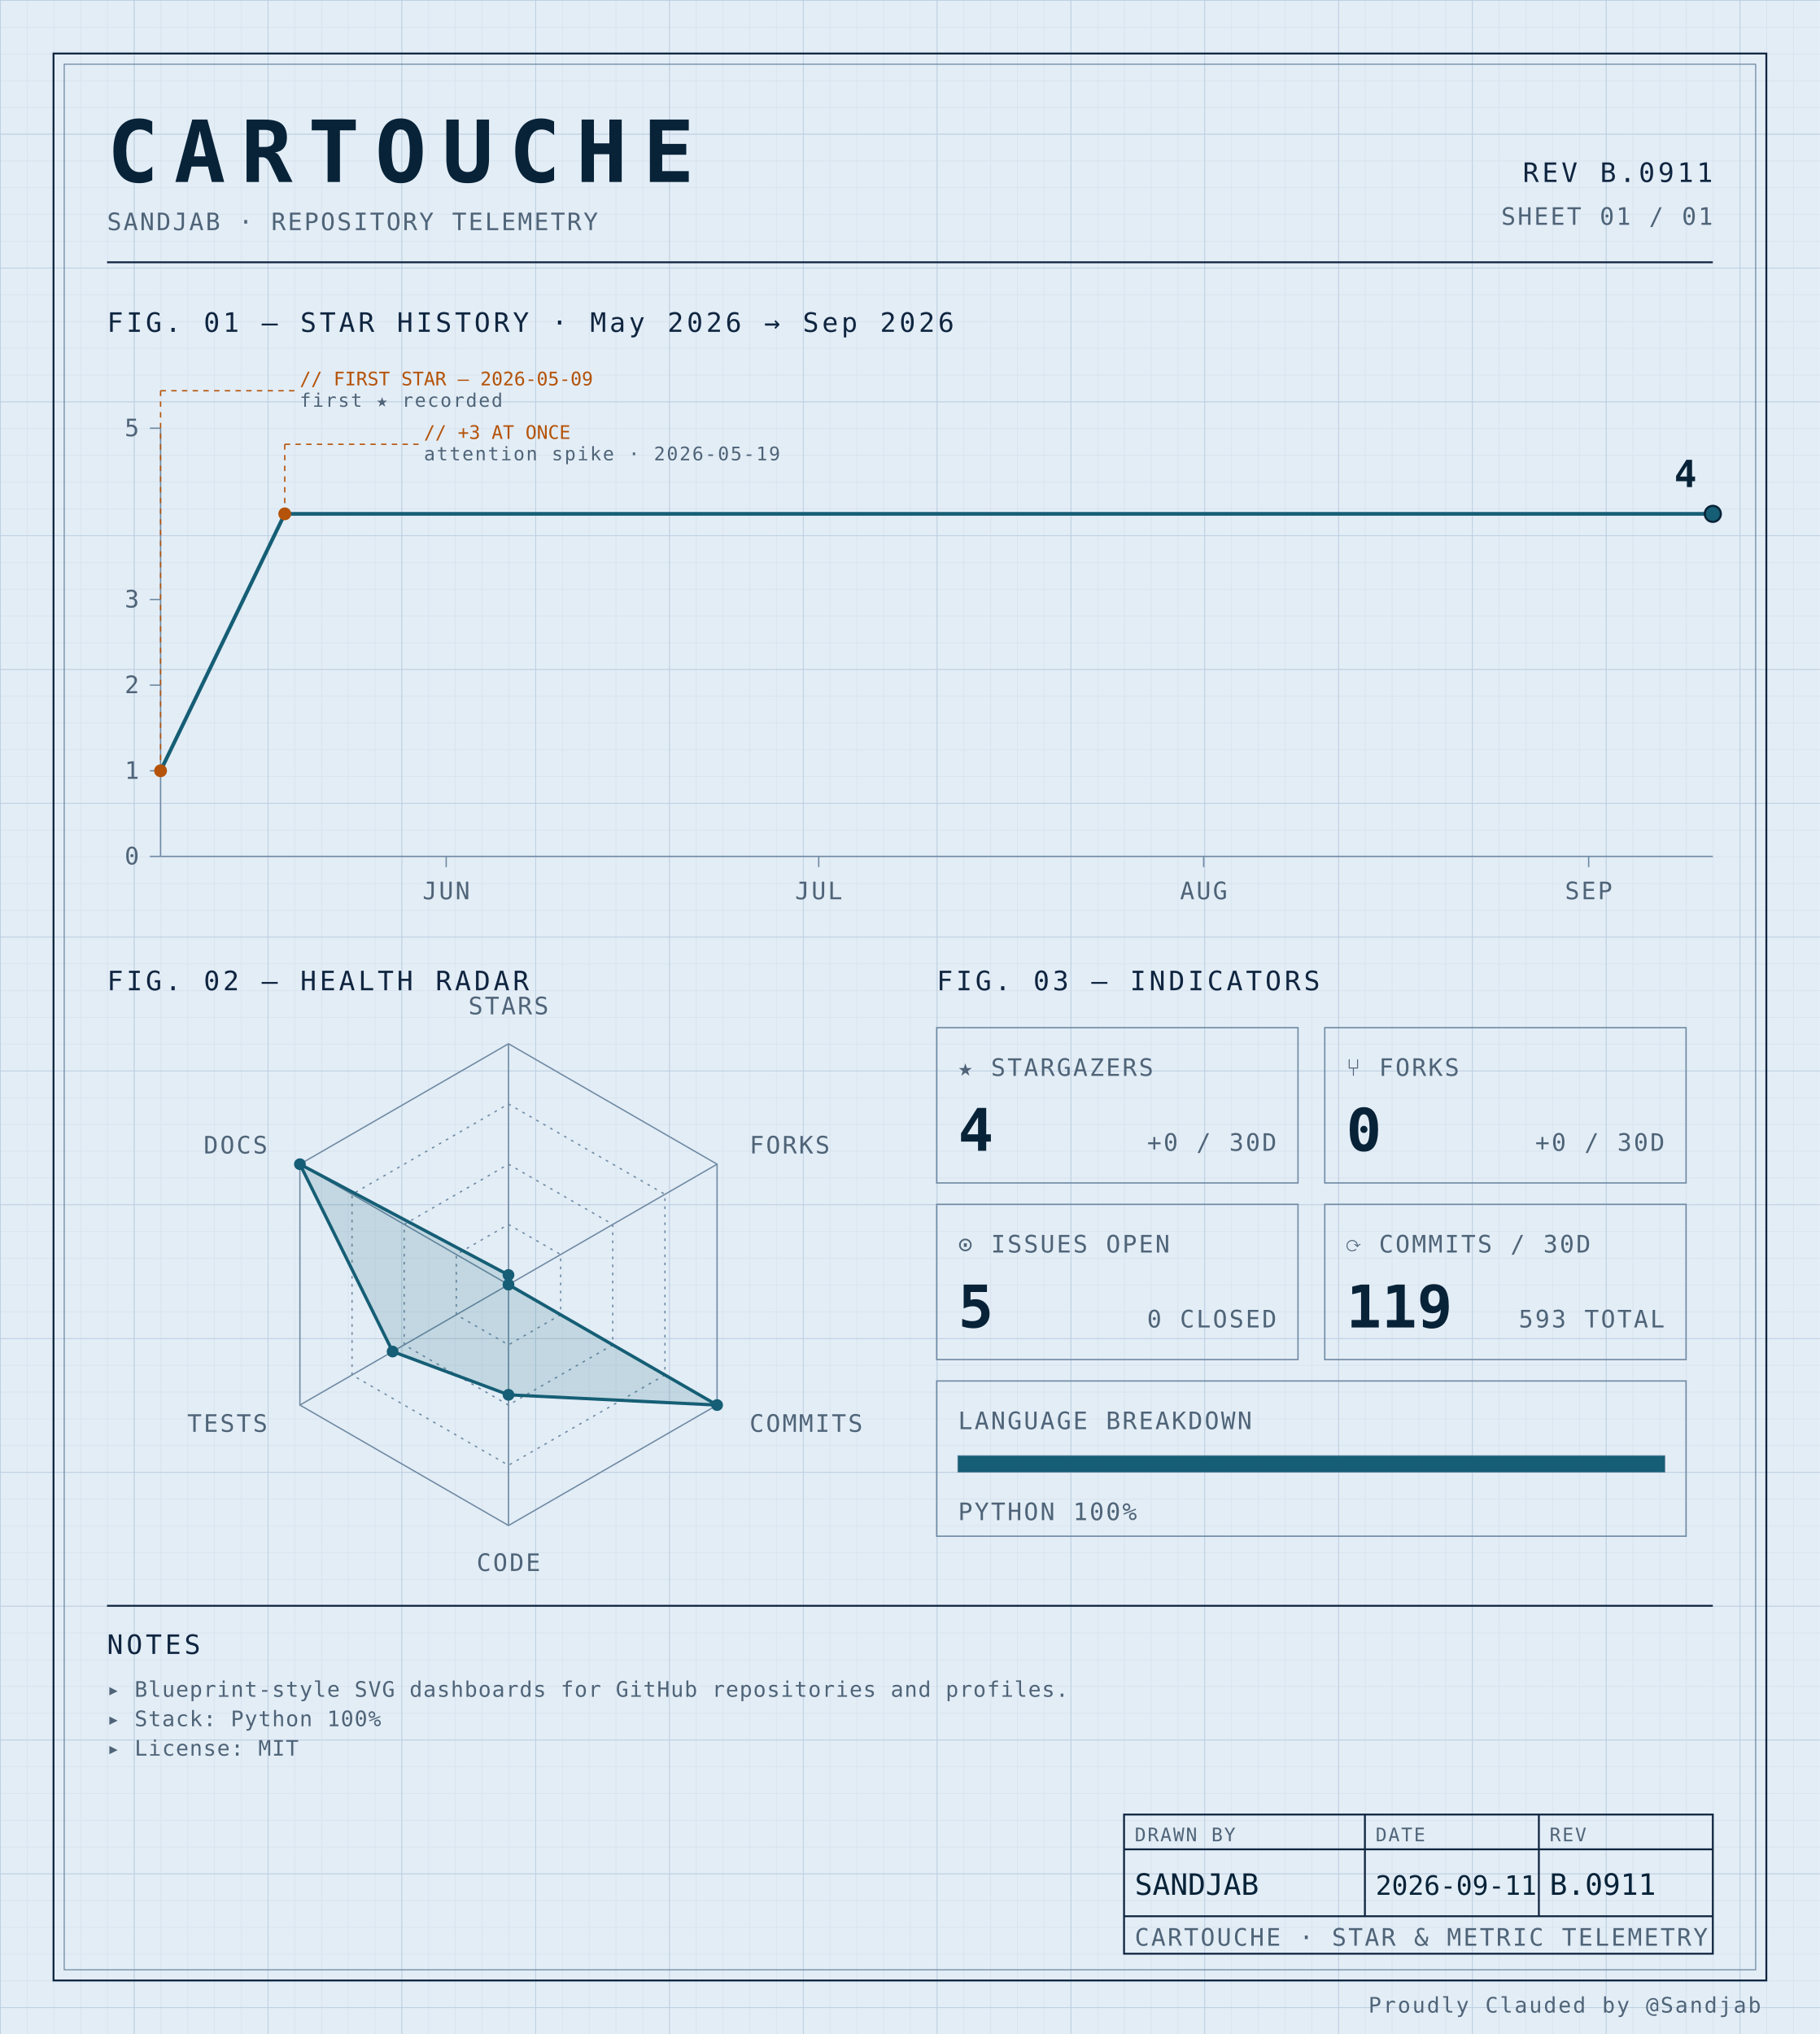
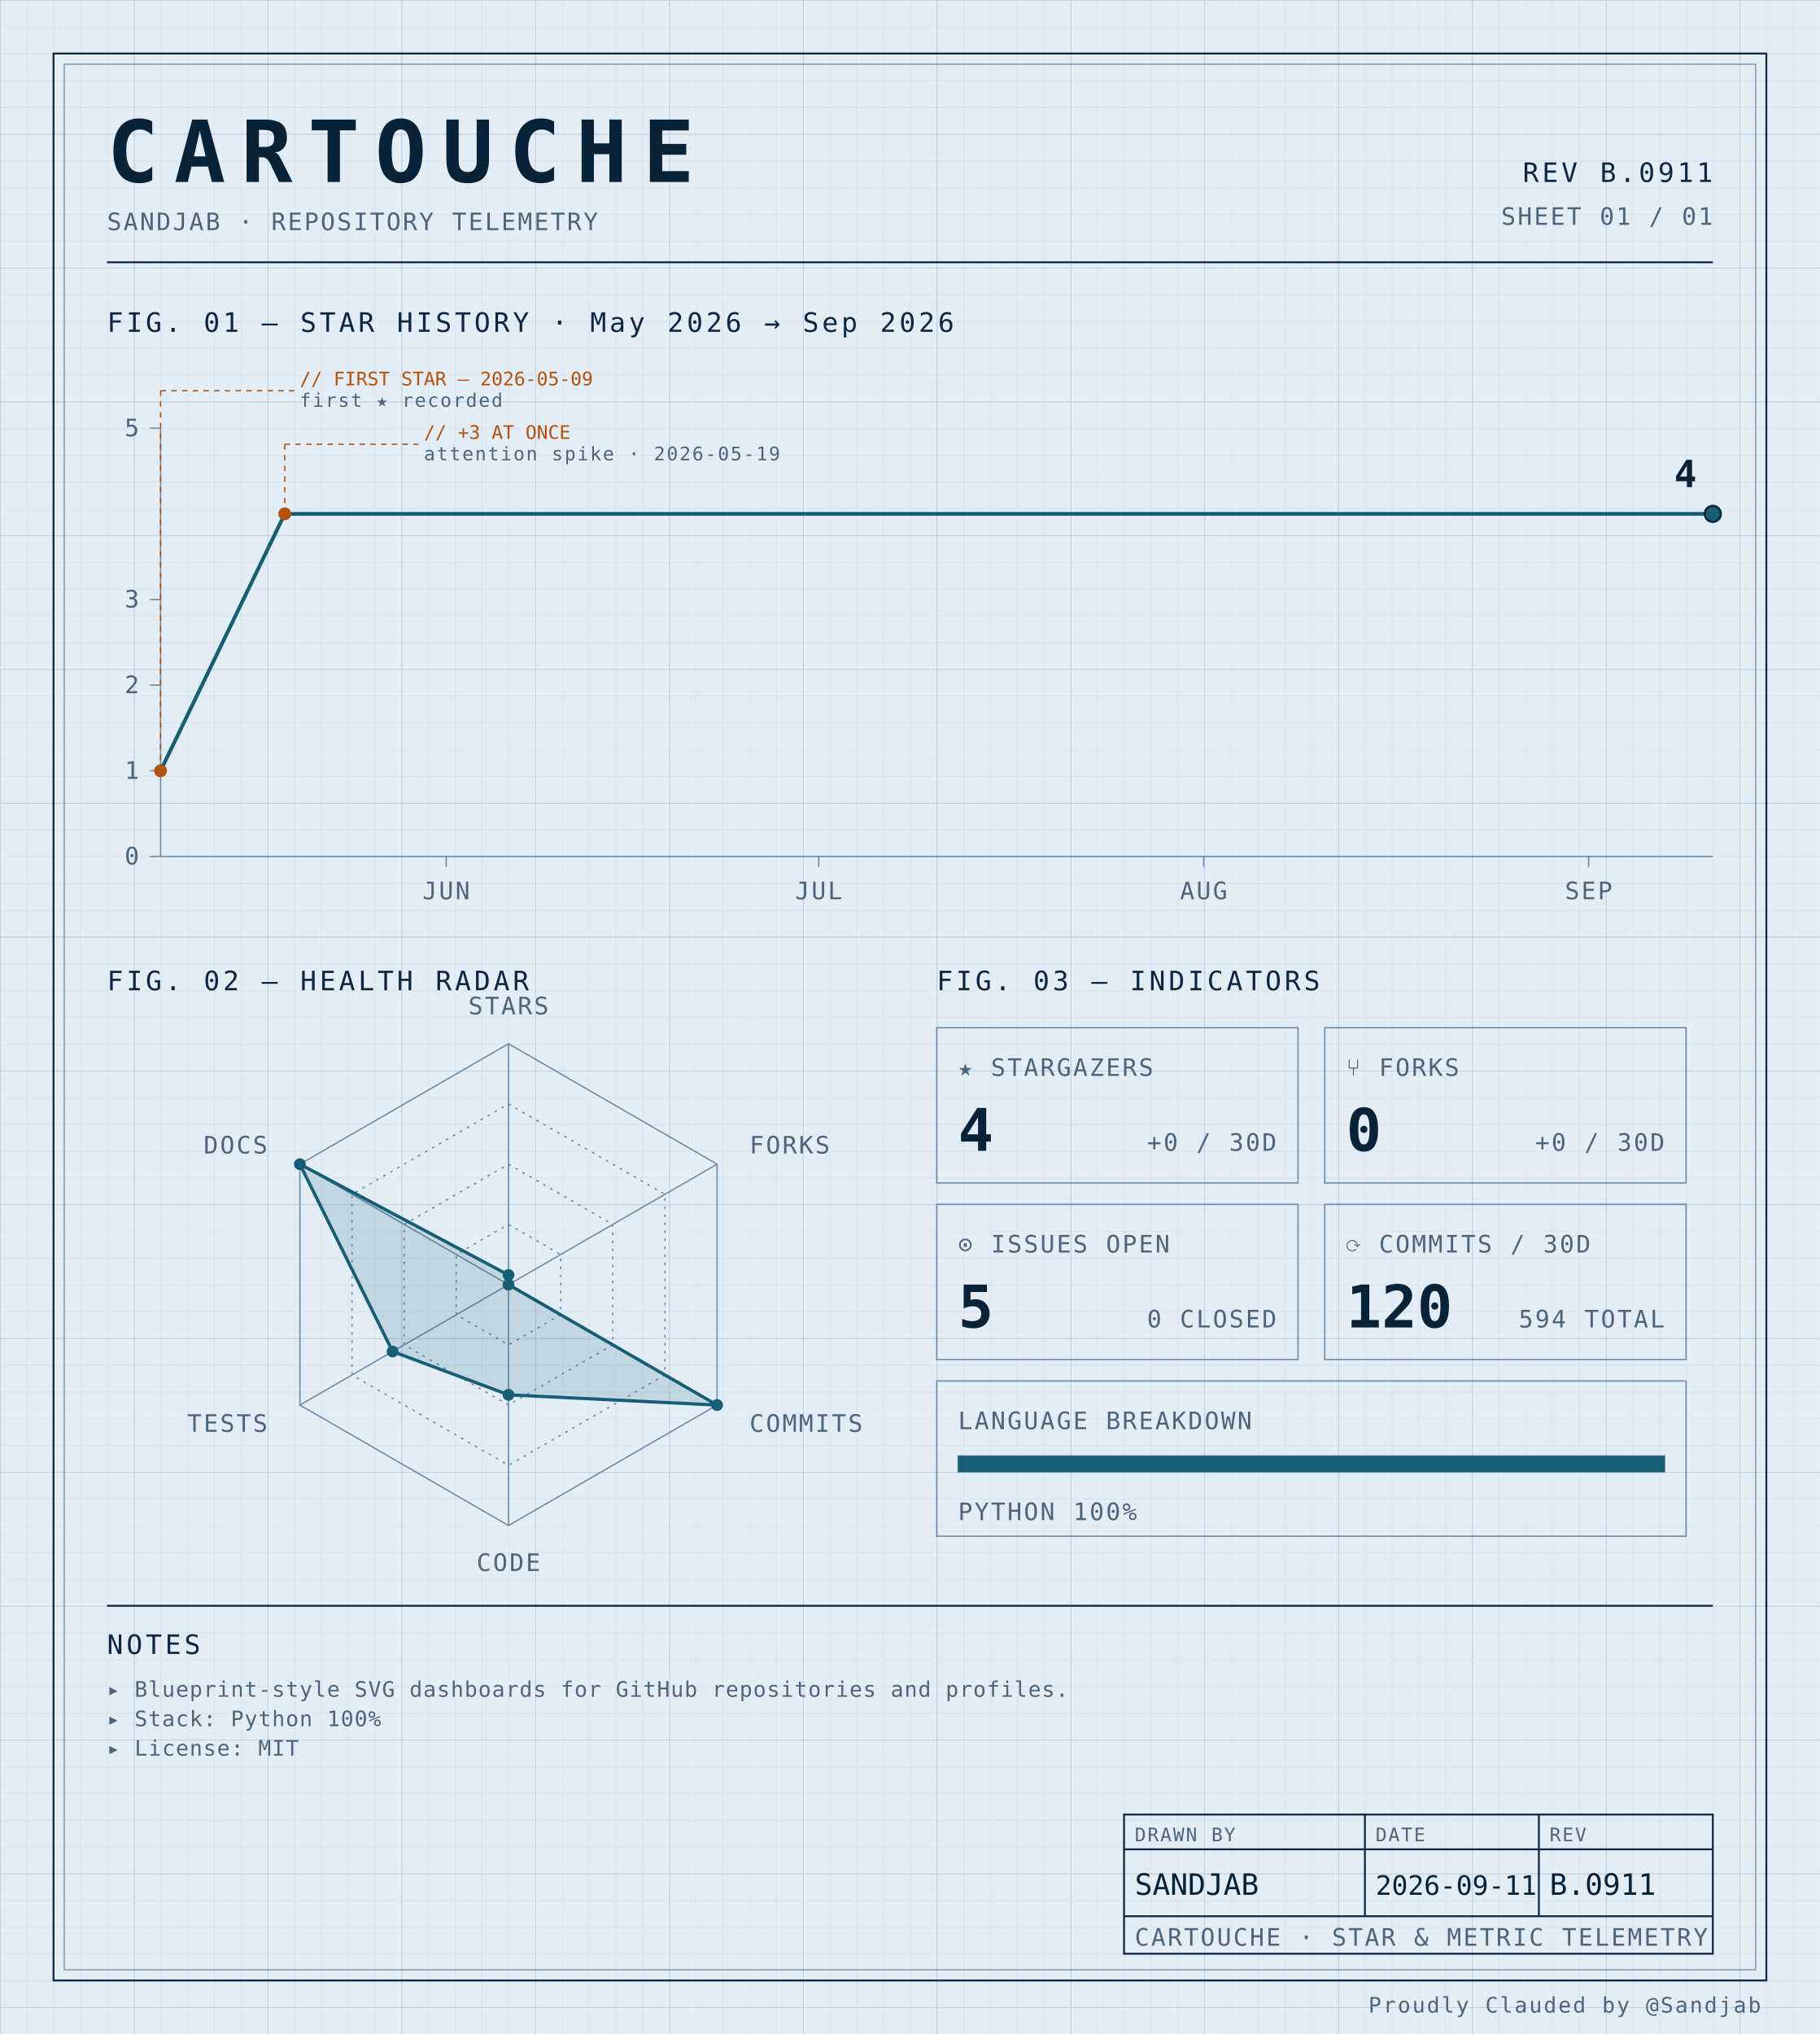
<svg xmlns="http://www.w3.org/2000/svg" width="100%" viewBox="0 0 680 760" role="img">
  <defs>
    <pattern id="grid-fine" width="10" height="10" patternUnits="userSpaceOnUse">
      <path d="M10 0H0V10" fill="none" stroke="#d4e0ec" stroke-width="0.4" />
    </pattern>
    <pattern id="grid-major" width="50" height="50" patternUnits="userSpaceOnUse">
      <path d="M50 0H0V50" fill="none" stroke="#b8cce0" stroke-width="0.5" />
    </pattern>
  </defs>
  <rect x="0" y="0" width="680" height="760" fill="#e3edf6" />
  <rect x="0" y="0" width="680" height="760" fill="url(#grid-fine)" />
  <rect x="0" y="0" width="680" height="760" fill="url(#grid-major)" />
  <rect x="20" y="20" width="640" height="720" fill="none" stroke="#0f2540" stroke-width="0.7" />
  <rect x="24" y="24" width="632" height="712" fill="none" stroke="#6f8aa3" stroke-width="0.4" />
  <text x="40" y="68" font-family="ui-monospace, 'SF Mono', 'JetBrains Mono', 'Cascadia Code', Consolas, monospace" font-size="32" font-weight="700" fill="#082338" text-anchor="start" letter-spacing="0.18em">CARTOUCHE</text>
  <text x="40" y="86" font-family="ui-monospace, 'SF Mono', 'JetBrains Mono', 'Cascadia Code', Consolas, monospace" font-size="9" font-weight="400" fill="#4f6478" text-anchor="start" letter-spacing="0.08em">SANDJAB · REPOSITORY TELEMETRY</text>
  <text x="640" y="68" font-family="ui-monospace, 'SF Mono', 'JetBrains Mono', 'Cascadia Code', Consolas, monospace" font-size="10" font-weight="400" fill="#0f2540" text-anchor="end" letter-spacing="0.12em">REV B.0911</text>
  <text x="640" y="84" font-family="ui-monospace, 'SF Mono', 'JetBrains Mono', 'Cascadia Code', Consolas, monospace" font-size="9" font-weight="400" fill="#4f6478" text-anchor="end" letter-spacing="0.08em">SHEET 01 / 01</text>
  <line x1="40" y1="98" x2="640" y2="98" stroke="#0f2540" stroke-width="0.7" />
  <text x="40" y="124" font-family="ui-monospace, 'SF Mono', 'JetBrains Mono', 'Cascadia Code', Consolas, monospace" font-size="10" font-weight="400" fill="#0f2540" text-anchor="start" letter-spacing="0.12em">FIG. 01 — STAR HISTORY · May 2026 → Sep 2026</text>
  <line x1="60" y1="160" x2="60" y2="320" stroke="#6f8aa3" stroke-width="0.5" />
  <line x1="60" y1="320" x2="640" y2="320" stroke="#6f8aa3" stroke-width="0.5" />
  <line x1="56" y1="320.0" x2="60" y2="320.0" stroke="#6f8aa3" stroke-width="0.5" />
  <text x="52" y="323.0" font-family="ui-monospace, 'SF Mono', 'JetBrains Mono', 'Cascadia Code', Consolas, monospace" font-size="9" font-weight="400" fill="#4f6478" text-anchor="end" letter-spacing="0.08em">0</text>
  <line x1="56" y1="288.0" x2="60" y2="288.0" stroke="#6f8aa3" stroke-width="0.5" />
  <text x="52" y="291.0" font-family="ui-monospace, 'SF Mono', 'JetBrains Mono', 'Cascadia Code', Consolas, monospace" font-size="9" font-weight="400" fill="#4f6478" text-anchor="end" letter-spacing="0.08em">1</text>
  <line x1="56" y1="256.0" x2="60" y2="256.0" stroke="#6f8aa3" stroke-width="0.5" />
  <text x="52" y="259.0" font-family="ui-monospace, 'SF Mono', 'JetBrains Mono', 'Cascadia Code', Consolas, monospace" font-size="9" font-weight="400" fill="#4f6478" text-anchor="end" letter-spacing="0.08em">2</text>
  <line x1="56" y1="224.0" x2="60" y2="224.0" stroke="#6f8aa3" stroke-width="0.5" />
  <text x="52" y="227.0" font-family="ui-monospace, 'SF Mono', 'JetBrains Mono', 'Cascadia Code', Consolas, monospace" font-size="9" font-weight="400" fill="#4f6478" text-anchor="end" letter-spacing="0.08em">3</text>
  <line x1="56" y1="160.0" x2="60" y2="160.0" stroke="#6f8aa3" stroke-width="0.5" />
  <text x="52" y="163.0" font-family="ui-monospace, 'SF Mono', 'JetBrains Mono', 'Cascadia Code', Consolas, monospace" font-size="9" font-weight="400" fill="#4f6478" text-anchor="end" letter-spacing="0.08em">5</text>
  <line x1="166.72" y1="320" x2="166.72" y2="324" stroke="#6f8aa3" stroke-width="0.5" />
  <text x="166.72" y="336" font-family="ui-monospace, 'SF Mono', 'JetBrains Mono', 'Cascadia Code', Consolas, monospace" font-size="9" font-weight="400" fill="#4f6478" text-anchor="middle" letter-spacing="0.08em">JUN</text>
  <line x1="305.92" y1="320" x2="305.92" y2="324" stroke="#6f8aa3" stroke-width="0.5" />
  <text x="305.92" y="336" font-family="ui-monospace, 'SF Mono', 'JetBrains Mono', 'Cascadia Code', Consolas, monospace" font-size="9" font-weight="400" fill="#4f6478" text-anchor="middle" letter-spacing="0.08em">JUL</text>
  <line x1="449.76" y1="320" x2="449.76" y2="324" stroke="#6f8aa3" stroke-width="0.5" />
  <text x="449.76" y="336" font-family="ui-monospace, 'SF Mono', 'JetBrains Mono', 'Cascadia Code', Consolas, monospace" font-size="9" font-weight="400" fill="#4f6478" text-anchor="middle" letter-spacing="0.08em">AUG</text>
  <line x1="593.6" y1="320" x2="593.6" y2="324" stroke="#6f8aa3" stroke-width="0.5" />
  <text x="593.6" y="336" font-family="ui-monospace, 'SF Mono', 'JetBrains Mono', 'Cascadia Code', Consolas, monospace" font-size="9" font-weight="400" fill="#4f6478" text-anchor="middle" letter-spacing="0.08em">SEP</text>
  <path d="M 60.00,288.00 L 106.40,192.00 152.80,192.00 199.20,192.00 245.60,192.00 292.00,192.00 338.40,192.00 384.80,192.00 431.20,192.00 477.60,192.00 524.00,192.00 570.40,192.00 616.80,192.00 640.00,192.00" fill="none" stroke="#155e75" stroke-width="1.4" stroke-linejoin="round" stroke-linecap="round" />
  <circle cx="60.0" cy="288.0" r="2.4" fill="#b45309" />
  <line x1="60.0" y1="288.0" x2="60.0" y2="146" stroke="#b45309" stroke-width="0.5" stroke-dasharray="2,2" fill="none" />
  <line x1="60.0" y1="146" x2="110.0" y2="146" stroke="#b45309" stroke-width="0.5" stroke-dasharray="2,2" fill="none" />
  <text x="112.0" y="144" font-family="ui-monospace, 'SF Mono', 'JetBrains Mono', 'Cascadia Code', Consolas, monospace" font-size="7" font-weight="400" fill="#b45309" text-anchor="start" letter-spacing="normal">// FIRST STAR — 2026-05-09</text>
  <text x="112.0" y="152" font-family="ui-monospace, 'SF Mono', 'JetBrains Mono', 'Cascadia Code', Consolas, monospace" font-size="7" font-weight="400" fill="#4f6478" text-anchor="start" letter-spacing="0.08em">first ★ recorded</text>
  <circle cx="106.4" cy="192.0" r="2.4" fill="#b45309" />
  <line x1="106.4" y1="192.0" x2="106.4" y2="166" stroke="#b45309" stroke-width="0.5" stroke-dasharray="2,2" fill="none" />
  <line x1="106.4" y1="166" x2="156.4" y2="166" stroke="#b45309" stroke-width="0.5" stroke-dasharray="2,2" fill="none" />
  <text x="158.4" y="164" font-family="ui-monospace, 'SF Mono', 'JetBrains Mono', 'Cascadia Code', Consolas, monospace" font-size="7" font-weight="400" fill="#b45309" text-anchor="start" letter-spacing="normal">// +3 AT ONCE</text>
  <text x="158.4" y="172" font-family="ui-monospace, 'SF Mono', 'JetBrains Mono', 'Cascadia Code', Consolas, monospace" font-size="7" font-weight="400" fill="#4f6478" text-anchor="start" letter-spacing="0.08em">attention spike · 2026-05-19</text>
  <circle cx="640.0" cy="192.0" r="3" fill="#155e75" stroke="#082338" stroke-width="0.8" />
  <text x="634.0" y="182.0" font-family="ui-monospace, 'SF Mono', 'JetBrains Mono', 'Cascadia Code', Consolas, monospace" font-size="14" font-weight="700" fill="#082338" text-anchor="end" letter-spacing="normal">4</text>
  <text x="40" y="370" font-family="ui-monospace, 'SF Mono', 'JetBrains Mono', 'Cascadia Code', Consolas, monospace" font-size="10" font-weight="400" fill="#0f2540" text-anchor="start" letter-spacing="0.12em">FIG. 02 — HEALTH RADAR</text>
  <g transform="translate(190 480)">
    <polygon points="0.00,-90.00 77.94,-45.00 77.94,45.00 0.00,90.00 -77.94,45.00 -77.94,-45.00" fill="none" stroke="#6f8aa3" stroke-width="0.5" />
    <polygon points="0.00,-67.50 58.46,-33.75 58.46,33.75 0.00,67.50 -58.46,33.75 -58.46,-33.75" fill="none" stroke="#6f8aa3" stroke-width="0.5" stroke-dasharray="1,2" />
    <polygon points="0.00,-45.00 38.97,-22.50 38.97,22.50 0.00,45.00 -38.97,22.50 -38.97,-22.50" fill="none" stroke="#6f8aa3" stroke-width="0.5" stroke-dasharray="1,2" />
    <polygon points="0.00,-22.50 19.49,-11.25 19.49,11.25 0.00,22.50 -19.49,11.25 -19.49,-11.25" fill="none" stroke="#6f8aa3" stroke-width="0.5" stroke-dasharray="1,2" />
    <line x1="0" y1="0" x2="0.00" y2="-90.00" stroke="#6f8aa3" stroke-width="0.5" />
    <line x1="0" y1="0" x2="77.94" y2="-45.00" stroke="#6f8aa3" stroke-width="0.5" />
    <line x1="0" y1="0" x2="77.94" y2="45.00" stroke="#6f8aa3" stroke-width="0.5" />
    <line x1="0" y1="0" x2="0.00" y2="90.00" stroke="#6f8aa3" stroke-width="0.5" />
    <line x1="0" y1="0" x2="-77.94" y2="45.00" stroke="#6f8aa3" stroke-width="0.5" />
    <line x1="0" y1="0" x2="-77.94" y2="-45.00" stroke="#6f8aa3" stroke-width="0.5" />
    <polygon points="0.00,-3.60 0.00,0.00 77.94,45.00 0.00,41.17 -43.30,25.00 -77.94,-45.00" fill="#155e75" fill-opacity="0.16" stroke="#155e75" stroke-width="1.2" />
    <circle cx="0.00" cy="-3.60" r="2.2" fill="#155e75" />
    <circle cx="0.00" cy="0.00" r="2.2" fill="#155e75" />
    <circle cx="77.94" cy="45.00" r="2.2" fill="#155e75" />
    <circle cx="0.00" cy="41.17" r="2.2" fill="#155e75" />
    <circle cx="-43.30" cy="25.00" r="2.2" fill="#155e75" />
    <circle cx="-77.94" cy="-45.00" r="2.2" fill="#155e75" />
    <text x="6.3681633555662356e-15" y="-101" font-family="ui-monospace, 'SF Mono', 'JetBrains Mono', 'Cascadia Code', Consolas, monospace" font-size="9" font-weight="400" fill="#4f6478" text-anchor="middle" letter-spacing="0.08em">STARS</text>
    <text x="90.067" y="-49" font-family="ui-monospace, 'SF Mono', 'JetBrains Mono', 'Cascadia Code', Consolas, monospace" font-size="9" font-weight="400" fill="#4f6478" text-anchor="start" letter-spacing="0.08em">FORKS</text>
    <text x="90.067" y="55" font-family="ui-monospace, 'SF Mono', 'JetBrains Mono', 'Cascadia Code', Consolas, monospace" font-size="9" font-weight="400" fill="#4f6478" text-anchor="start" letter-spacing="0.08em">COMMITS</text>
    <text x="6.3681633555662356e-15" y="107" font-family="ui-monospace, 'SF Mono', 'JetBrains Mono', 'Cascadia Code', Consolas, monospace" font-size="9" font-weight="400" fill="#4f6478" text-anchor="middle" letter-spacing="0.08em">CODE</text>
    <text x="-90.067" y="55" font-family="ui-monospace, 'SF Mono', 'JetBrains Mono', 'Cascadia Code', Consolas, monospace" font-size="9" font-weight="400" fill="#4f6478" text-anchor="end" letter-spacing="0.08em">TESTS</text>
    <text x="-90.067" y="-49" font-family="ui-monospace, 'SF Mono', 'JetBrains Mono', 'Cascadia Code', Consolas, monospace" font-size="9" font-weight="400" fill="#4f6478" text-anchor="end" letter-spacing="0.08em">DOCS</text>
  </g>
  <text x="350" y="370" font-family="ui-monospace, 'SF Mono', 'JetBrains Mono', 'Cascadia Code', Consolas, monospace" font-size="10" font-weight="400" fill="#0f2540" text-anchor="start" letter-spacing="0.12em">FIG. 03 — INDICATORS</text>
  <rect x="350" y="384" width="135" height="58" fill="none" stroke="#6f8aa3" stroke-width="0.5" />
  <text x="358" y="402" font-family="ui-monospace, 'SF Mono', 'JetBrains Mono', 'Cascadia Code', Consolas, monospace" font-size="9" font-weight="400" fill="#4f6478" text-anchor="start" letter-spacing="0.08em">★ STARGAZERS</text>
  <text x="358" y="430" font-family="ui-monospace, 'SF Mono', 'JetBrains Mono', 'Cascadia Code', Consolas, monospace" font-size="22" font-weight="700" fill="#082338" text-anchor="start" letter-spacing="normal">4</text>
  <text x="477" y="430" font-family="ui-monospace, 'SF Mono', 'JetBrains Mono', 'Cascadia Code', Consolas, monospace" font-size="9" font-weight="400" fill="#4f6478" text-anchor="end" letter-spacing="0.08em">+0 / 30D</text>
  <rect x="495" y="384" width="135" height="58" fill="none" stroke="#6f8aa3" stroke-width="0.5" />
  <text x="503" y="402" font-family="ui-monospace, 'SF Mono', 'JetBrains Mono', 'Cascadia Code', Consolas, monospace" font-size="9" font-weight="400" fill="#4f6478" text-anchor="start" letter-spacing="0.08em">⑂ FORKS</text>
  <text x="503" y="430" font-family="ui-monospace, 'SF Mono', 'JetBrains Mono', 'Cascadia Code', Consolas, monospace" font-size="22" font-weight="700" fill="#082338" text-anchor="start" letter-spacing="normal">0</text>
  <text x="622" y="430" font-family="ui-monospace, 'SF Mono', 'JetBrains Mono', 'Cascadia Code', Consolas, monospace" font-size="9" font-weight="400" fill="#4f6478" text-anchor="end" letter-spacing="0.08em">+0 / 30D</text>
  <rect x="350" y="450" width="135" height="58" fill="none" stroke="#6f8aa3" stroke-width="0.5" />
  <text x="358" y="468" font-family="ui-monospace, 'SF Mono', 'JetBrains Mono', 'Cascadia Code', Consolas, monospace" font-size="9" font-weight="400" fill="#4f6478" text-anchor="start" letter-spacing="0.08em">⊙ ISSUES OPEN</text>
  <text x="358" y="496" font-family="ui-monospace, 'SF Mono', 'JetBrains Mono', 'Cascadia Code', Consolas, monospace" font-size="22" font-weight="700" fill="#082338" text-anchor="start" letter-spacing="normal">5</text>
  <text x="477" y="496" font-family="ui-monospace, 'SF Mono', 'JetBrains Mono', 'Cascadia Code', Consolas, monospace" font-size="9" font-weight="400" fill="#4f6478" text-anchor="end" letter-spacing="0.08em">0 CLOSED</text>
  <rect x="495" y="450" width="135" height="58" fill="none" stroke="#6f8aa3" stroke-width="0.5" />
  <text x="503" y="468" font-family="ui-monospace, 'SF Mono', 'JetBrains Mono', 'Cascadia Code', Consolas, monospace" font-size="9" font-weight="400" fill="#4f6478" text-anchor="start" letter-spacing="0.08em">⟳ COMMITS / 30D</text>
-   <text x="503" y="496" font-family="ui-monospace, 'SF Mono', 'JetBrains Mono', 'Cascadia Code', Consolas, monospace" font-size="22" font-weight="700" fill="#082338" text-anchor="start" letter-spacing="normal">119</text>
-   <text x="622" y="496" font-family="ui-monospace, 'SF Mono', 'JetBrains Mono', 'Cascadia Code', Consolas, monospace" font-size="9" font-weight="400" fill="#4f6478" text-anchor="end" letter-spacing="0.08em">593 TOTAL</text>
+   <text x="503" y="496" font-family="ui-monospace, 'SF Mono', 'JetBrains Mono', 'Cascadia Code', Consolas, monospace" font-size="22" font-weight="700" fill="#082338" text-anchor="start" letter-spacing="normal">120</text>
+   <text x="622" y="496" font-family="ui-monospace, 'SF Mono', 'JetBrains Mono', 'Cascadia Code', Consolas, monospace" font-size="9" font-weight="400" fill="#4f6478" text-anchor="end" letter-spacing="0.08em">594 TOTAL</text>
  <rect x="350" y="516" width="280" height="58" fill="none" stroke="#6f8aa3" stroke-width="0.5" />
  <text x="358" y="534" font-family="ui-monospace, 'SF Mono', 'JetBrains Mono', 'Cascadia Code', Consolas, monospace" font-size="9" font-weight="400" fill="#4f6478" text-anchor="start" letter-spacing="0.08em">LANGUAGE BREAKDOWN</text>
  <rect x="358" y="544" width="264" height="6" fill="none" stroke="#6f8aa3" stroke-width="0.5" />
  <rect x="358" y="544" width="264.00" height="6" fill="#155e75" />
  <text x="358" y="568" font-family="ui-monospace, 'SF Mono', 'JetBrains Mono', 'Cascadia Code', Consolas, monospace" font-size="9" font-weight="400" fill="#4f6478" text-anchor="start" letter-spacing="0.08em">PYTHON 100%</text>
  <line x1="40" y1="600" x2="640" y2="600" stroke="#0f2540" stroke-width="0.7" />
  <text x="40" y="618" font-family="ui-monospace, 'SF Mono', 'JetBrains Mono', 'Cascadia Code', Consolas, monospace" font-size="10" font-weight="400" fill="#0f2540" text-anchor="start" letter-spacing="0.12em">NOTES</text>
  <text x="40" y="634" font-family="ui-monospace, 'SF Mono', 'JetBrains Mono', 'Cascadia Code', Consolas, monospace" font-size="8" font-weight="400" fill="#4f6478" text-anchor="start" letter-spacing="0.04em">▸ Blueprint-style SVG dashboards for GitHub repositories and profiles.</text>
  <text x="40" y="645" font-family="ui-monospace, 'SF Mono', 'JetBrains Mono', 'Cascadia Code', Consolas, monospace" font-size="8" font-weight="400" fill="#4f6478" text-anchor="start" letter-spacing="0.04em">▸ Stack: Python 100%</text>
  <text x="40" y="656" font-family="ui-monospace, 'SF Mono', 'JetBrains Mono', 'Cascadia Code', Consolas, monospace" font-size="8" font-weight="400" fill="#4f6478" text-anchor="start" letter-spacing="0.04em">▸ License: MIT</text>
  <rect x="420" y="678" width="220" height="52" fill="none" stroke="#0f2540" stroke-width="0.7" />
  <line x1="420" y1="691" x2="640" y2="691" stroke="#0f2540" stroke-width="0.7" />
  <line x1="420" y1="716" x2="640" y2="716" stroke="#0f2540" stroke-width="0.7" />
  <line x1="510" y1="678" x2="510" y2="716" stroke="#0f2540" stroke-width="0.7" />
  <line x1="575" y1="678" x2="575" y2="716" stroke="#0f2540" stroke-width="0.7" />
  <text x="424" y="688" font-family="ui-monospace, 'SF Mono', 'JetBrains Mono', 'Cascadia Code', Consolas, monospace" font-size="7" font-weight="400" fill="#4f6478" text-anchor="start" letter-spacing="0.08em">DRAWN BY</text>
  <text x="514" y="688" font-family="ui-monospace, 'SF Mono', 'JetBrains Mono', 'Cascadia Code', Consolas, monospace" font-size="7" font-weight="400" fill="#4f6478" text-anchor="start" letter-spacing="0.08em">DATE</text>
  <text x="579" y="688" font-family="ui-monospace, 'SF Mono', 'JetBrains Mono', 'Cascadia Code', Consolas, monospace" font-size="7" font-weight="400" fill="#4f6478" text-anchor="start" letter-spacing="0.08em">REV</text>
  <text x="424" y="708" font-family="ui-monospace, 'SF Mono', 'JetBrains Mono', 'Cascadia Code', Consolas, monospace" font-size="11" font-weight="400" fill="#082338" text-anchor="start" letter-spacing="normal">SANDJAB</text>
  <text x="514" y="708" font-family="ui-monospace, 'SF Mono', 'JetBrains Mono', 'Cascadia Code', Consolas, monospace" font-size="10" font-weight="400" fill="#082338" text-anchor="start" letter-spacing="normal">2026-09-11</text>
  <text x="579" y="708" font-family="ui-monospace, 'SF Mono', 'JetBrains Mono', 'Cascadia Code', Consolas, monospace" font-size="11" font-weight="400" fill="#082338" text-anchor="start" letter-spacing="normal">B.0911</text>
  <text x="424" y="727" font-family="ui-monospace, 'SF Mono', 'JetBrains Mono', 'Cascadia Code', Consolas, monospace" font-size="9" font-weight="400" fill="#4f6478" text-anchor="start" letter-spacing="0.08em">CARTOUCHE · STAR &amp; METRIC TELEMETRY</text>
  <text x="658" y="752" font-family="ui-monospace, 'SF Mono', 'JetBrains Mono', 'Cascadia Code', Consolas, monospace" font-size="8" font-weight="400" fill="#4f6478" text-anchor="end" letter-spacing="0.08em">Proudly Clauded by @Sandjab</text>
</svg>
